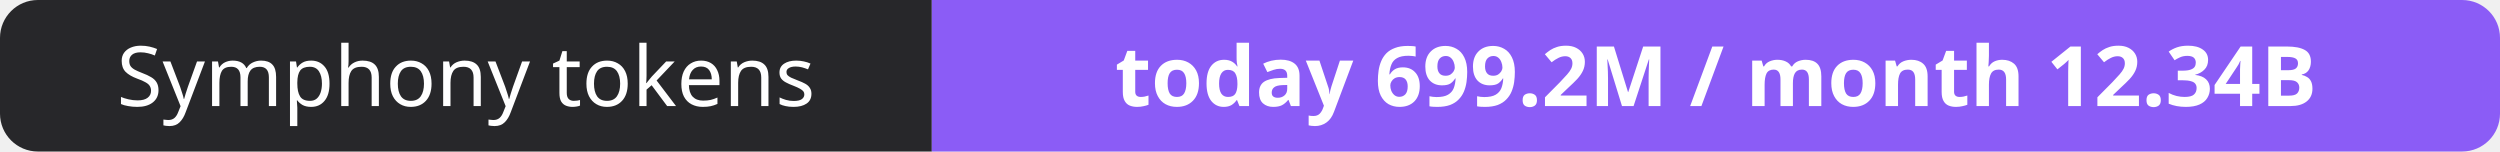
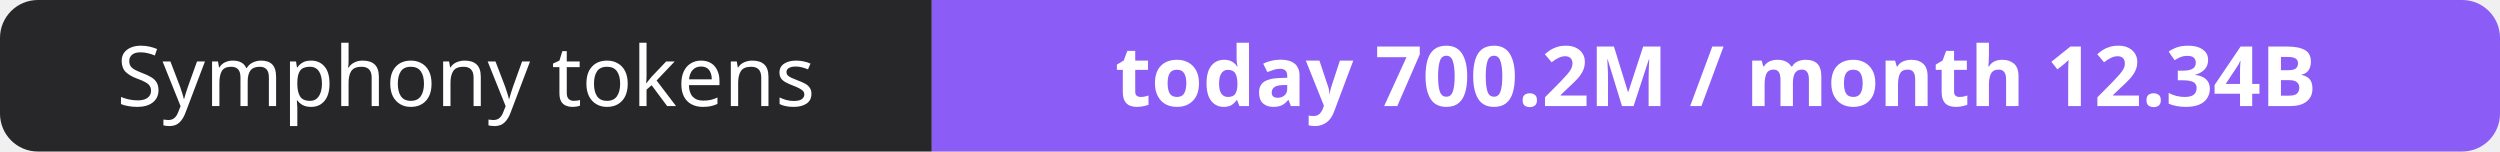
- <svg xmlns="http://www.w3.org/2000/svg" width="330" height="20" role="img" aria-label="Symphony tokens: today 699.2M / month 12.34B">
+ <svg xmlns="http://www.w3.org/2000/svg" width="330" height="20" role="img" aria-label="Symphony tokens: today 700.2M / month 12.34B">
  <clipPath id="r">
    <rect width="330" height="20" rx="5" fill="#fff" />
  </clipPath>
  <g clip-path="url(#r)">
    <rect width="123" height="20" fill="#27272a" />
    <rect x="123" width="207" height="20" fill="#8b5cf6" />
  </g>
  <g fill="#fff" text-anchor="middle" font-family="Verdana,Geneva,sans-serif" font-size="11">
    <text x="61.5" y="14">Symphony tokens</text>
-     <text x="226.5" y="14" font-weight="700">today 699.2M / month 12.34B</text>
+     <text x="226.5" y="14" font-weight="700">today 700.2M / month 12.34B</text>
  </g>
</svg>
